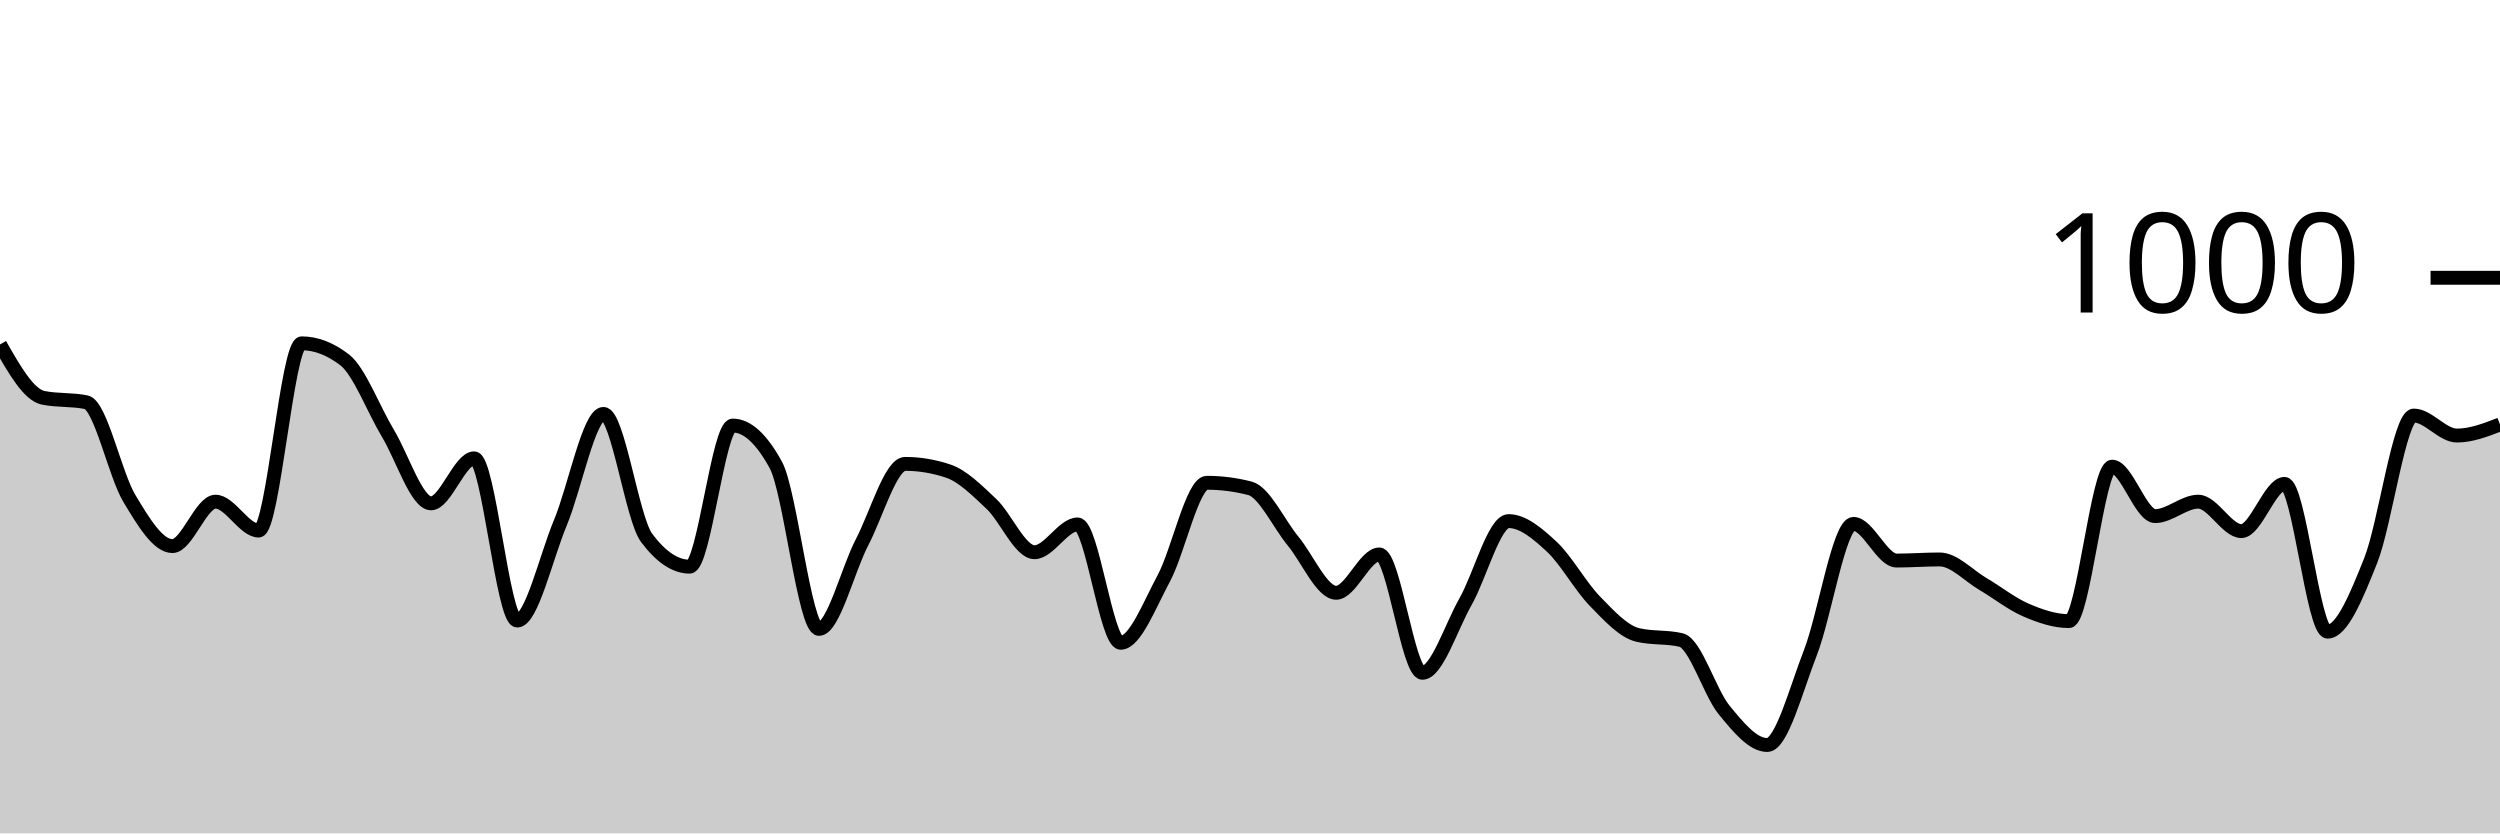
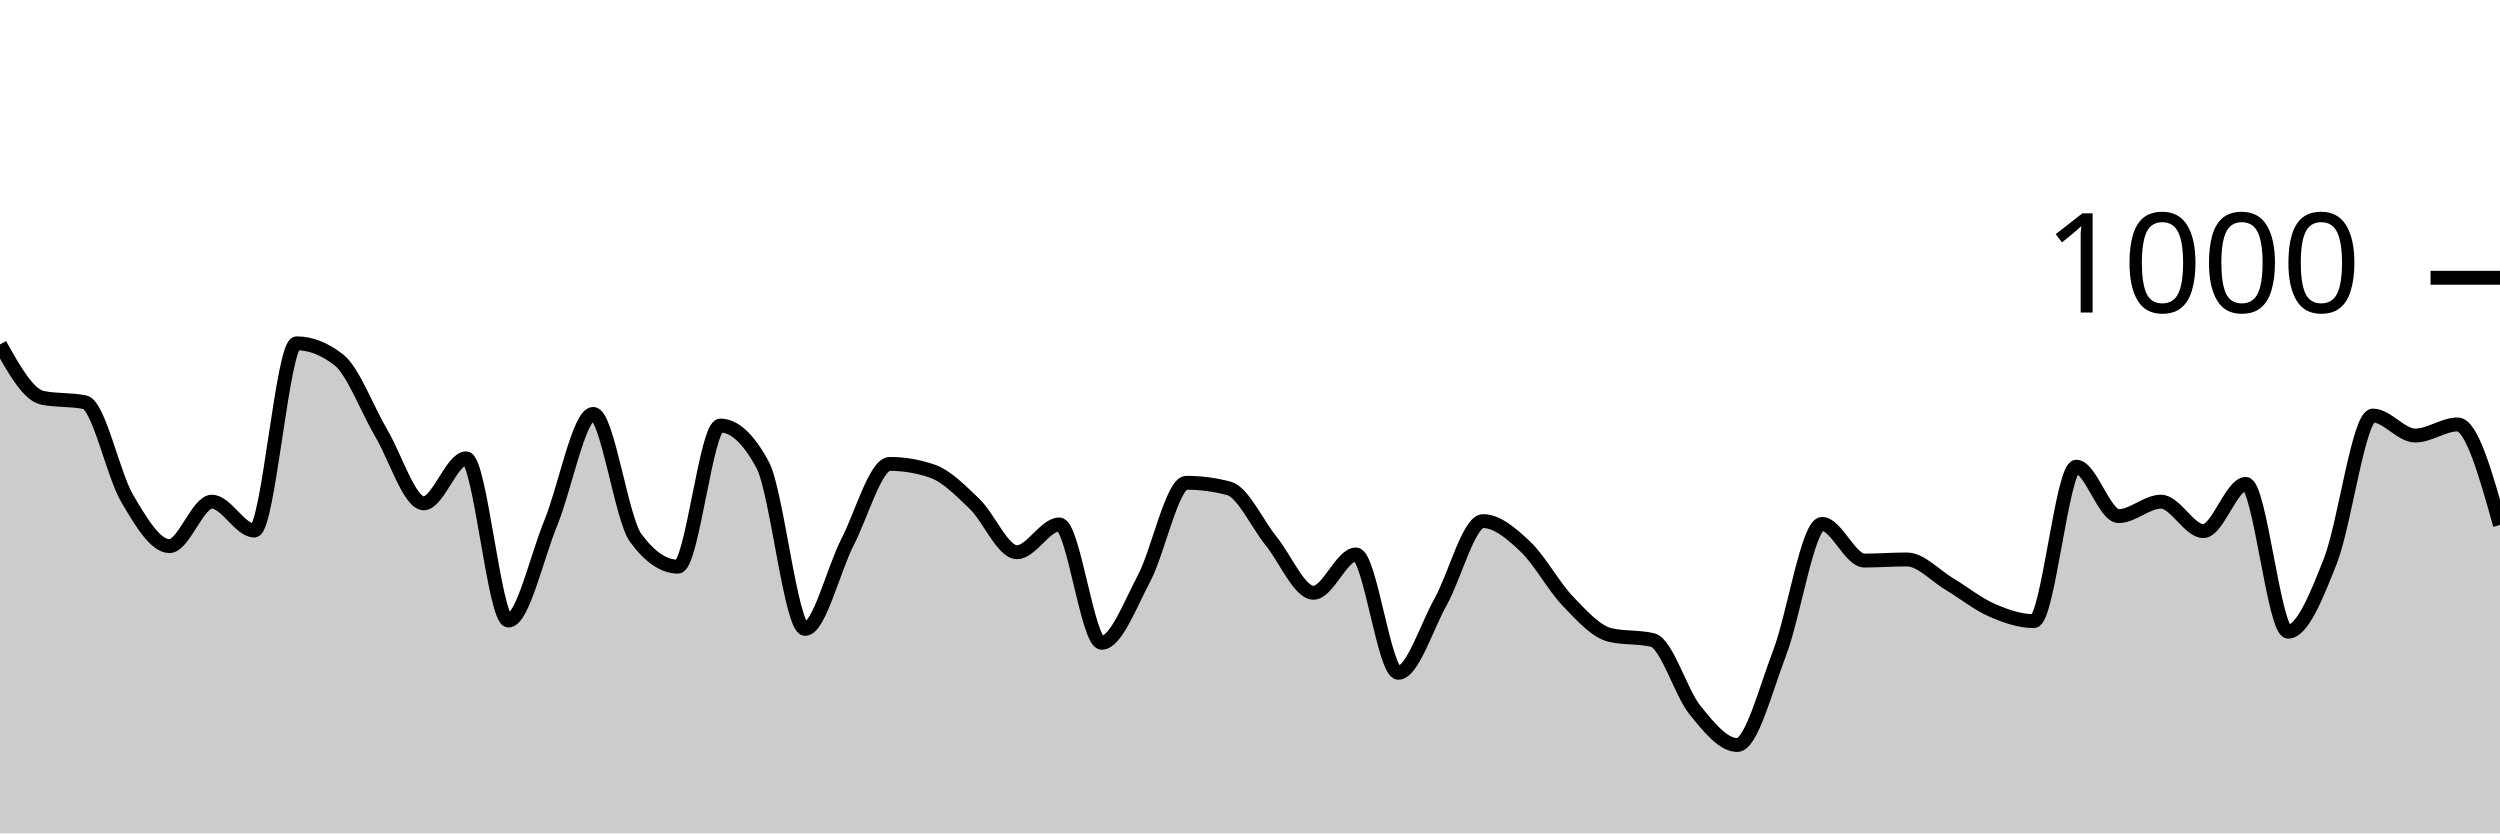
<svg xmlns="http://www.w3.org/2000/svg" viewBox="0 0 180 60">
  <g transform="translate(0,20)">
-     <path class="area" fill="rgba(0, 0, 0, 0.2)" d="M0,4.8C1.034,6.613,2.069,8.427,3.103,8.64C4.138,8.853,5.172,8.747,6.207,8.96C7.241,9.173,8.276,14.153,9.31,15.88C10.345,17.607,11.379,19.32,12.414,19.32C13.448,19.32,14.483,16.12,15.517,16.12C16.552,16.12,17.586,18.2,18.621,18.2C19.655,18.2,20.69,4.72,21.724,4.72C22.759,4.72,23.793,5.12,24.828,5.92C25.862,6.72,26.897,9.48,27.931,11.2C28.966,12.92,30,16.24,31.034,16.24C32.069,16.24,33.103,13,34.138,13C35.172,13,36.207,24.68,37.241,24.68C38.276,24.68,39.31,20.12,40.345,17.64C41.379,15.16,42.414,9.8,43.448,9.8C44.483,9.8,45.517,17.333,46.552,18.72C47.586,20.107,48.621,20.8,49.655,20.8C50.69,20.8,51.724,10.64,52.759,10.64C53.793,10.64,54.828,11.587,55.862,13.48C56.897,15.373,57.931,25.28,58.966,25.28C60,25.28,61.034,21.02,62.069,19.04C63.103,17.06,64.138,13.4,65.172,13.4C66.207,13.4,67.241,13.573,68.276,13.92C69.31,14.267,70.345,15.307,71.379,16.28C72.414,17.253,73.448,19.76,74.483,19.76C75.517,19.76,76.552,17.76,77.586,17.76C78.621,17.76,79.655,26.28,80.69,26.28C81.724,26.28,82.759,23.56,83.793,21.64C84.828,19.72,85.862,14.76,86.897,14.76C87.931,14.76,88.966,14.893,90,15.16C91.034,15.427,92.069,17.707,93.103,18.96C94.138,20.213,95.172,22.68,96.207,22.68C97.241,22.68,98.276,19.92,99.31,19.92C100.345,19.92,101.379,28.44,102.414,28.44C103.448,28.44,104.483,25.14,105.517,23.32C106.552,21.5,107.586,17.52,108.621,17.52C109.655,17.52,110.69,18.4,111.724,19.36C112.759,20.32,113.793,22.22,114.828,23.28C115.862,24.34,116.897,25.48,117.931,25.72C118.966,25.96,120,25.84,121.034,26.08C122.069,26.32,123.103,29.86,124.138,31.12C125.172,32.38,126.207,33.64,127.241,33.64C128.276,33.64,129.31,29.653,130.345,27C131.379,24.347,132.414,17.72,133.448,17.72C134.483,17.72,135.517,20.36,136.552,20.36C137.586,20.36,138.621,20.28,139.655,20.28C140.69,20.28,141.724,21.433,142.759,22.04C143.793,22.647,144.828,23.473,145.862,23.92C146.897,24.367,147.931,24.72,148.966,24.72C150,24.72,151.034,13.6,152.069,13.6C153.103,13.6,154.138,17.16,155.172,17.16C156.207,17.16,157.241,16.12,158.276,16.12C159.31,16.12,160.345,18.24,161.379,18.24C162.414,18.24,163.448,14.84,164.483,14.84C165.517,14.84,166.552,25.48,167.586,25.48C168.621,25.48,169.655,22.953,170.69,20.36C171.724,17.767,172.759,9.92,173.793,9.92C174.828,9.92,175.862,11.36,176.897,11.36C177.931,11.36,178.966,10.96,180,10.56L180,40C178.966,40,177.931,40,176.897,40C175.862,40,174.828,40,173.793,40C172.759,40,171.724,40,170.69,40C169.655,40,168.621,40,167.586,40C166.552,40,165.517,40,164.483,40C163.448,40,162.414,40,161.379,40C160.345,40,159.31,40,158.276,40C157.241,40,156.207,40,155.172,40C154.138,40,153.103,40,152.069,40C151.034,40,150,40,148.966,40C147.931,40,146.897,40,145.862,40C144.828,40,143.793,40,142.759,40C141.724,40,140.69,40,139.655,40C138.621,40,137.586,40,136.552,40C135.517,40,134.483,40,133.448,40C132.414,40,131.379,40,130.345,40C129.31,40,128.276,40,127.241,40C126.207,40,125.172,40,124.138,40C123.103,40,122.069,40,121.034,40C120,40,118.966,40,117.931,40C116.897,40,115.862,40,114.828,40C113.793,40,112.759,40,111.724,40C110.69,40,109.655,40,108.621,40C107.586,40,106.552,40,105.517,40C104.483,40,103.448,40,102.414,40C101.379,40,100.345,40,99.31,40C98.276,40,97.241,40,96.207,40C95.172,40,94.138,40,93.103,40C92.069,40,91.034,40,90,40C88.966,40,87.931,40,86.897,40C85.862,40,84.828,40,83.793,40C82.759,40,81.724,40,80.69,40C79.655,40,78.621,40,77.586,40C76.552,40,75.517,40,74.483,40C73.448,40,72.414,40,71.379,40C70.345,40,69.31,40,68.276,40C67.241,40,66.207,40,65.172,40C64.138,40,63.103,40,62.069,40C61.034,40,60,40,58.966,40C57.931,40,56.897,40,55.862,40C54.828,40,53.793,40,52.759,40C51.724,40,50.69,40,49.655,40C48.621,40,47.586,40,46.552,40C45.517,40,44.483,40,43.448,40C42.414,40,41.379,40,40.345,40C39.31,40,38.276,40,37.241,40C36.207,40,35.172,40,34.138,40C33.103,40,32.069,40,31.034,40C30,40,28.966,40,27.931,40C26.897,40,25.862,40,24.828,40C23.793,40,22.759,40,21.724,40C20.69,40,19.655,40,18.621,40C17.586,40,16.552,40,15.517,40C14.483,40,13.448,40,12.414,40C11.379,40,10.345,40,9.31,40C8.276,40,7.241,40,6.207,40C5.172,40,4.138,40,3.103,40C2.069,40,1.034,40,0,40Z" />
-     <path class="line" stroke="black" fill="none" d="M0,4.8C1.034,6.613,2.069,8.427,3.103,8.64C4.138,8.853,5.172,8.747,6.207,8.96C7.241,9.173,8.276,14.153,9.31,15.88C10.345,17.607,11.379,19.32,12.414,19.32C13.448,19.32,14.483,16.12,15.517,16.12C16.552,16.12,17.586,18.2,18.621,18.2C19.655,18.2,20.69,4.72,21.724,4.72C22.759,4.72,23.793,5.12,24.828,5.92C25.862,6.72,26.897,9.48,27.931,11.2C28.966,12.92,30,16.24,31.034,16.24C32.069,16.24,33.103,13,34.138,13C35.172,13,36.207,24.68,37.241,24.68C38.276,24.68,39.31,20.12,40.345,17.64C41.379,15.16,42.414,9.8,43.448,9.8C44.483,9.8,45.517,17.333,46.552,18.72C47.586,20.107,48.621,20.8,49.655,20.8C50.69,20.8,51.724,10.64,52.759,10.64C53.793,10.64,54.828,11.587,55.862,13.48C56.897,15.373,57.931,25.28,58.966,25.28C60,25.28,61.034,21.02,62.069,19.04C63.103,17.06,64.138,13.4,65.172,13.4C66.207,13.4,67.241,13.573,68.276,13.92C69.31,14.267,70.345,15.307,71.379,16.28C72.414,17.253,73.448,19.76,74.483,19.76C75.517,19.76,76.552,17.76,77.586,17.76C78.621,17.76,79.655,26.28,80.69,26.28C81.724,26.28,82.759,23.56,83.793,21.64C84.828,19.72,85.862,14.76,86.897,14.76C87.931,14.76,88.966,14.893,90,15.16C91.034,15.427,92.069,17.707,93.103,18.96C94.138,20.213,95.172,22.68,96.207,22.68C97.241,22.68,98.276,19.92,99.31,19.92C100.345,19.92,101.379,28.44,102.414,28.44C103.448,28.44,104.483,25.14,105.517,23.32C106.552,21.5,107.586,17.52,108.621,17.52C109.655,17.52,110.69,18.4,111.724,19.36C112.759,20.32,113.793,22.22,114.828,23.28C115.862,24.34,116.897,25.48,117.931,25.72C118.966,25.96,120,25.84,121.034,26.08C122.069,26.32,123.103,29.86,124.138,31.12C125.172,32.38,126.207,33.64,127.241,33.64C128.276,33.64,129.31,29.653,130.345,27C131.379,24.347,132.414,17.72,133.448,17.72C134.483,17.72,135.517,20.36,136.552,20.36C137.586,20.36,138.621,20.28,139.655,20.28C140.69,20.28,141.724,21.433,142.759,22.04C143.793,22.647,144.828,23.473,145.862,23.92C146.897,24.367,147.931,24.72,148.966,24.72C150,24.72,151.034,13.6,152.069,13.6C153.103,13.6,154.138,17.16,155.172,17.16C156.207,17.16,157.241,16.12,158.276,16.12C159.31,16.12,160.345,18.24,161.379,18.24C162.414,18.24,163.448,14.84,164.483,14.84C165.517,14.84,166.552,25.48,167.586,25.48C168.621,25.48,169.655,22.953,170.69,20.36C171.724,17.767,172.759,9.92,173.793,9.92C174.828,9.92,175.862,11.36,176.897,11.36C177.931,11.36,178.966,10.96,180,10.56" />
+     <path class="area" fill="rgba(0, 0, 0, 0.2)" d="M0,4.8C1.017,6.613,2.034,8.427,3.051,8.64C4.068,8.853,5.085,8.747,6.102,8.96C7.119,9.173,8.136,14.153,9.153,15.88C10.169,17.607,11.186,19.32,12.203,19.32C13.22,19.32,14.237,16.12,15.254,16.12C16.271,16.12,17.288,18.2,18.305,18.2C19.322,18.2,20.339,4.72,21.356,4.72C22.373,4.72,23.39,5.12,24.407,5.92C25.424,6.72,26.441,9.48,27.458,11.2C28.475,12.92,29.492,16.24,30.508,16.24C31.525,16.24,32.542,13,33.559,13C34.576,13,35.593,24.68,36.61,24.68C37.627,24.68,38.644,20.12,39.661,17.64C40.678,15.16,41.695,9.8,42.712,9.8C43.729,9.8,44.746,17.333,45.763,18.72C46.78,20.107,47.797,20.8,48.814,20.8C49.831,20.8,50.847,10.64,51.864,10.64C52.881,10.64,53.898,11.587,54.915,13.48C55.932,15.373,56.949,25.28,57.966,25.28C58.983,25.28,60,21.02,61.017,19.04C62.034,17.06,63.051,13.4,64.068,13.4C65.085,13.4,66.102,13.573,67.119,13.92C68.136,14.267,69.153,15.307,70.169,16.28C71.186,17.253,72.203,19.76,73.22,19.76C74.237,19.76,75.254,17.76,76.271,17.76C77.288,17.76,78.305,26.28,79.322,26.28C80.339,26.28,81.356,23.56,82.373,21.64C83.39,19.72,84.407,14.76,85.424,14.76C86.441,14.76,87.458,14.893,88.475,15.16C89.492,15.427,90.508,17.707,91.525,18.96C92.542,20.213,93.559,22.68,94.576,22.68C95.593,22.68,96.61,19.92,97.627,19.92C98.644,19.92,99.661,28.44,100.678,28.44C101.695,28.44,102.712,25.14,103.729,23.32C104.746,21.5,105.763,17.52,106.78,17.52C107.797,17.52,108.814,18.4,109.831,19.36C110.847,20.32,111.864,22.22,112.881,23.28C113.898,24.34,114.915,25.48,115.932,25.72C116.949,25.96,117.966,25.84,118.983,26.08C120,26.32,121.017,29.86,122.034,31.12C123.051,32.38,124.068,33.64,125.085,33.64C126.102,33.64,127.119,29.653,128.136,27C129.153,24.347,130.169,17.72,131.186,17.72C132.203,17.72,133.22,20.36,134.237,20.36C135.254,20.36,136.271,20.28,137.288,20.28C138.305,20.28,139.322,21.433,140.339,22.04C141.356,22.647,142.373,23.473,143.39,23.92C144.407,24.367,145.424,24.72,146.441,24.72C147.458,24.72,148.475,13.6,149.492,13.6C150.508,13.6,151.525,17.16,152.542,17.16C153.559,17.16,154.576,16.12,155.593,16.12C156.61,16.12,157.627,18.24,158.644,18.24C159.661,18.24,160.678,14.84,161.695,14.84C162.712,14.84,163.729,25.48,164.746,25.48C165.763,25.48,166.78,22.953,167.797,20.36C168.814,17.767,169.831,9.92,170.847,9.92C171.864,9.92,172.881,11.36,173.898,11.36C174.915,11.36,175.932,10.56,176.949,10.56C177.966,10.56,178.983,14.18,180,17.8L180,40C178.983,40,177.966,40,176.949,40C175.932,40,174.915,40,173.898,40C172.881,40,171.864,40,170.847,40C169.831,40,168.814,40,167.797,40C166.78,40,165.763,40,164.746,40C163.729,40,162.712,40,161.695,40C160.678,40,159.661,40,158.644,40C157.627,40,156.61,40,155.593,40C154.576,40,153.559,40,152.542,40C151.525,40,150.508,40,149.492,40C148.475,40,147.458,40,146.441,40C145.424,40,144.407,40,143.39,40C142.373,40,141.356,40,140.339,40C139.322,40,138.305,40,137.288,40C136.271,40,135.254,40,134.237,40C133.22,40,132.203,40,131.186,40C130.169,40,129.153,40,128.136,40C127.119,40,126.102,40,125.085,40C124.068,40,123.051,40,122.034,40C121.017,40,120,40,118.983,40C117.966,40,116.949,40,115.932,40C114.915,40,113.898,40,112.881,40C111.864,40,110.847,40,109.831,40C108.814,40,107.797,40,106.78,40C105.763,40,104.746,40,103.729,40C102.712,40,101.695,40,100.678,40C99.661,40,98.644,40,97.627,40C96.61,40,95.593,40,94.576,40C93.559,40,92.542,40,91.525,40C90.508,40,89.492,40,88.475,40C87.458,40,86.441,40,85.424,40C84.407,40,83.39,40,82.373,40C81.356,40,80.339,40,79.322,40C78.305,40,77.288,40,76.271,40C75.254,40,74.237,40,73.22,40C72.203,40,71.186,40,70.169,40C69.153,40,68.136,40,67.119,40C66.102,40,65.085,40,64.068,40C63.051,40,62.034,40,61.017,40C60,40,58.983,40,57.966,40C56.949,40,55.932,40,54.915,40C53.898,40,52.881,40,51.864,40C50.847,40,49.831,40,48.814,40C47.797,40,46.78,40,45.763,40C44.746,40,43.729,40,42.712,40C41.695,40,40.678,40,39.661,40C38.644,40,37.627,40,36.61,40C35.593,40,34.576,40,33.559,40C32.542,40,31.525,40,30.508,40C29.492,40,28.475,40,27.458,40C26.441,40,25.424,40,24.407,40C23.39,40,22.373,40,21.356,40C20.339,40,19.322,40,18.305,40C17.288,40,16.271,40,15.254,40C14.237,40,13.22,40,12.203,40C11.186,40,10.169,40,9.153,40C8.136,40,7.119,40,6.102,40C5.085,40,4.068,40,3.051,40C2.034,40,1.017,40,0,40Z" />
+     <path class="line" stroke="black" fill="none" d="M0,4.8C1.017,6.613,2.034,8.427,3.051,8.64C4.068,8.853,5.085,8.747,6.102,8.96C7.119,9.173,8.136,14.153,9.153,15.88C10.169,17.607,11.186,19.32,12.203,19.32C13.22,19.32,14.237,16.12,15.254,16.12C16.271,16.12,17.288,18.2,18.305,18.2C19.322,18.2,20.339,4.72,21.356,4.72C22.373,4.72,23.39,5.12,24.407,5.92C25.424,6.72,26.441,9.48,27.458,11.2C28.475,12.92,29.492,16.24,30.508,16.24C31.525,16.24,32.542,13,33.559,13C34.576,13,35.593,24.68,36.61,24.68C37.627,24.68,38.644,20.12,39.661,17.64C40.678,15.16,41.695,9.8,42.712,9.8C43.729,9.8,44.746,17.333,45.763,18.72C46.78,20.107,47.797,20.8,48.814,20.8C49.831,20.8,50.847,10.64,51.864,10.64C52.881,10.64,53.898,11.587,54.915,13.48C55.932,15.373,56.949,25.28,57.966,25.28C58.983,25.28,60,21.02,61.017,19.04C62.034,17.06,63.051,13.4,64.068,13.4C65.085,13.4,66.102,13.573,67.119,13.92C68.136,14.267,69.153,15.307,70.169,16.28C71.186,17.253,72.203,19.76,73.22,19.76C74.237,19.76,75.254,17.76,76.271,17.76C77.288,17.76,78.305,26.28,79.322,26.28C80.339,26.28,81.356,23.56,82.373,21.64C83.39,19.72,84.407,14.76,85.424,14.76C86.441,14.76,87.458,14.893,88.475,15.16C89.492,15.427,90.508,17.707,91.525,18.96C92.542,20.213,93.559,22.68,94.576,22.68C95.593,22.68,96.61,19.92,97.627,19.92C98.644,19.92,99.661,28.44,100.678,28.44C101.695,28.44,102.712,25.14,103.729,23.32C104.746,21.5,105.763,17.52,106.78,17.52C107.797,17.52,108.814,18.4,109.831,19.36C110.847,20.32,111.864,22.22,112.881,23.28C113.898,24.34,114.915,25.48,115.932,25.72C116.949,25.96,117.966,25.84,118.983,26.08C120,26.32,121.017,29.86,122.034,31.12C123.051,32.38,124.068,33.64,125.085,33.64C126.102,33.64,127.119,29.653,128.136,27C129.153,24.347,130.169,17.72,131.186,17.72C132.203,17.72,133.22,20.36,134.237,20.36C135.254,20.36,136.271,20.28,137.288,20.28C138.305,20.28,139.322,21.433,140.339,22.04C141.356,22.647,142.373,23.473,143.39,23.92C144.407,24.367,145.424,24.72,146.441,24.72C147.458,24.72,148.475,13.6,149.492,13.6C150.508,13.6,151.525,17.16,152.542,17.16C153.559,17.16,154.576,16.12,155.593,16.12C156.61,16.12,157.627,18.24,158.644,18.24C159.661,18.24,160.678,14.84,161.695,14.84C162.712,14.84,163.729,25.48,164.746,25.48C165.763,25.48,166.78,22.953,167.797,20.36C168.814,17.767,169.831,9.92,170.847,9.92C171.864,9.92,172.881,11.36,173.898,11.36C174.915,11.36,175.932,10.56,176.949,10.56C177.966,10.56,178.983,14.18,180,17.8" />
    <path class="axis-ceiling" stroke-width="1" stroke="black" fill="none" d="M175,0L180,0" />
    <text class="axis-ceiling-label" font-family="sans-serif" text-anchor="end" font-size="10px" x="170" y="2.5">1000</text>
  </g>
</svg>
